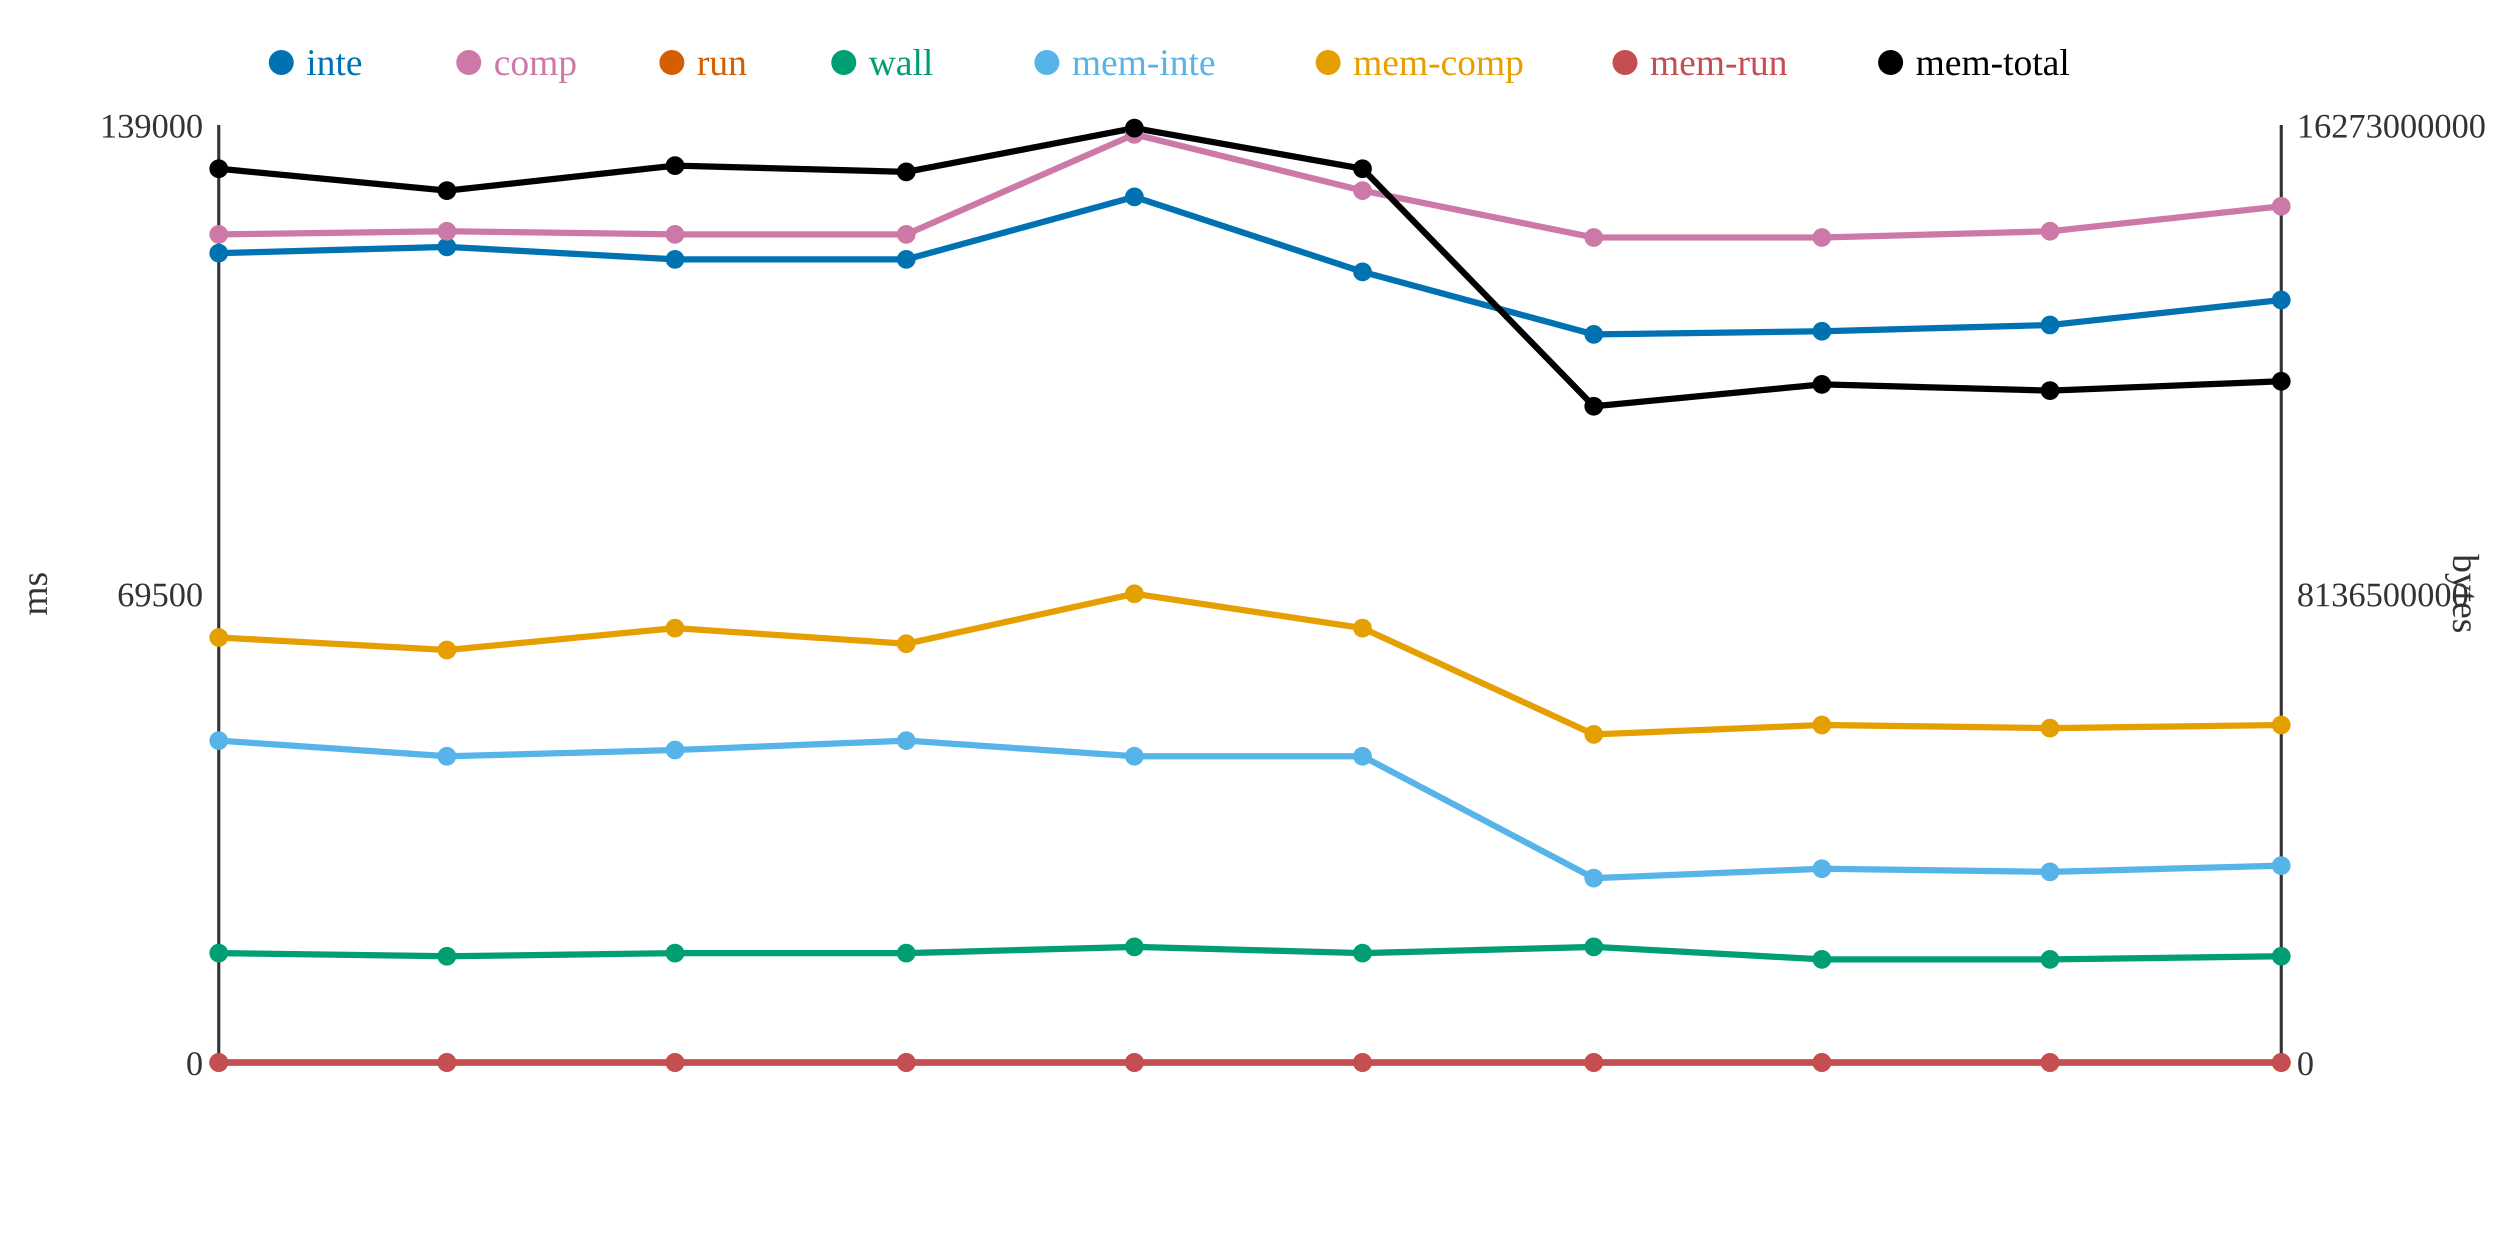
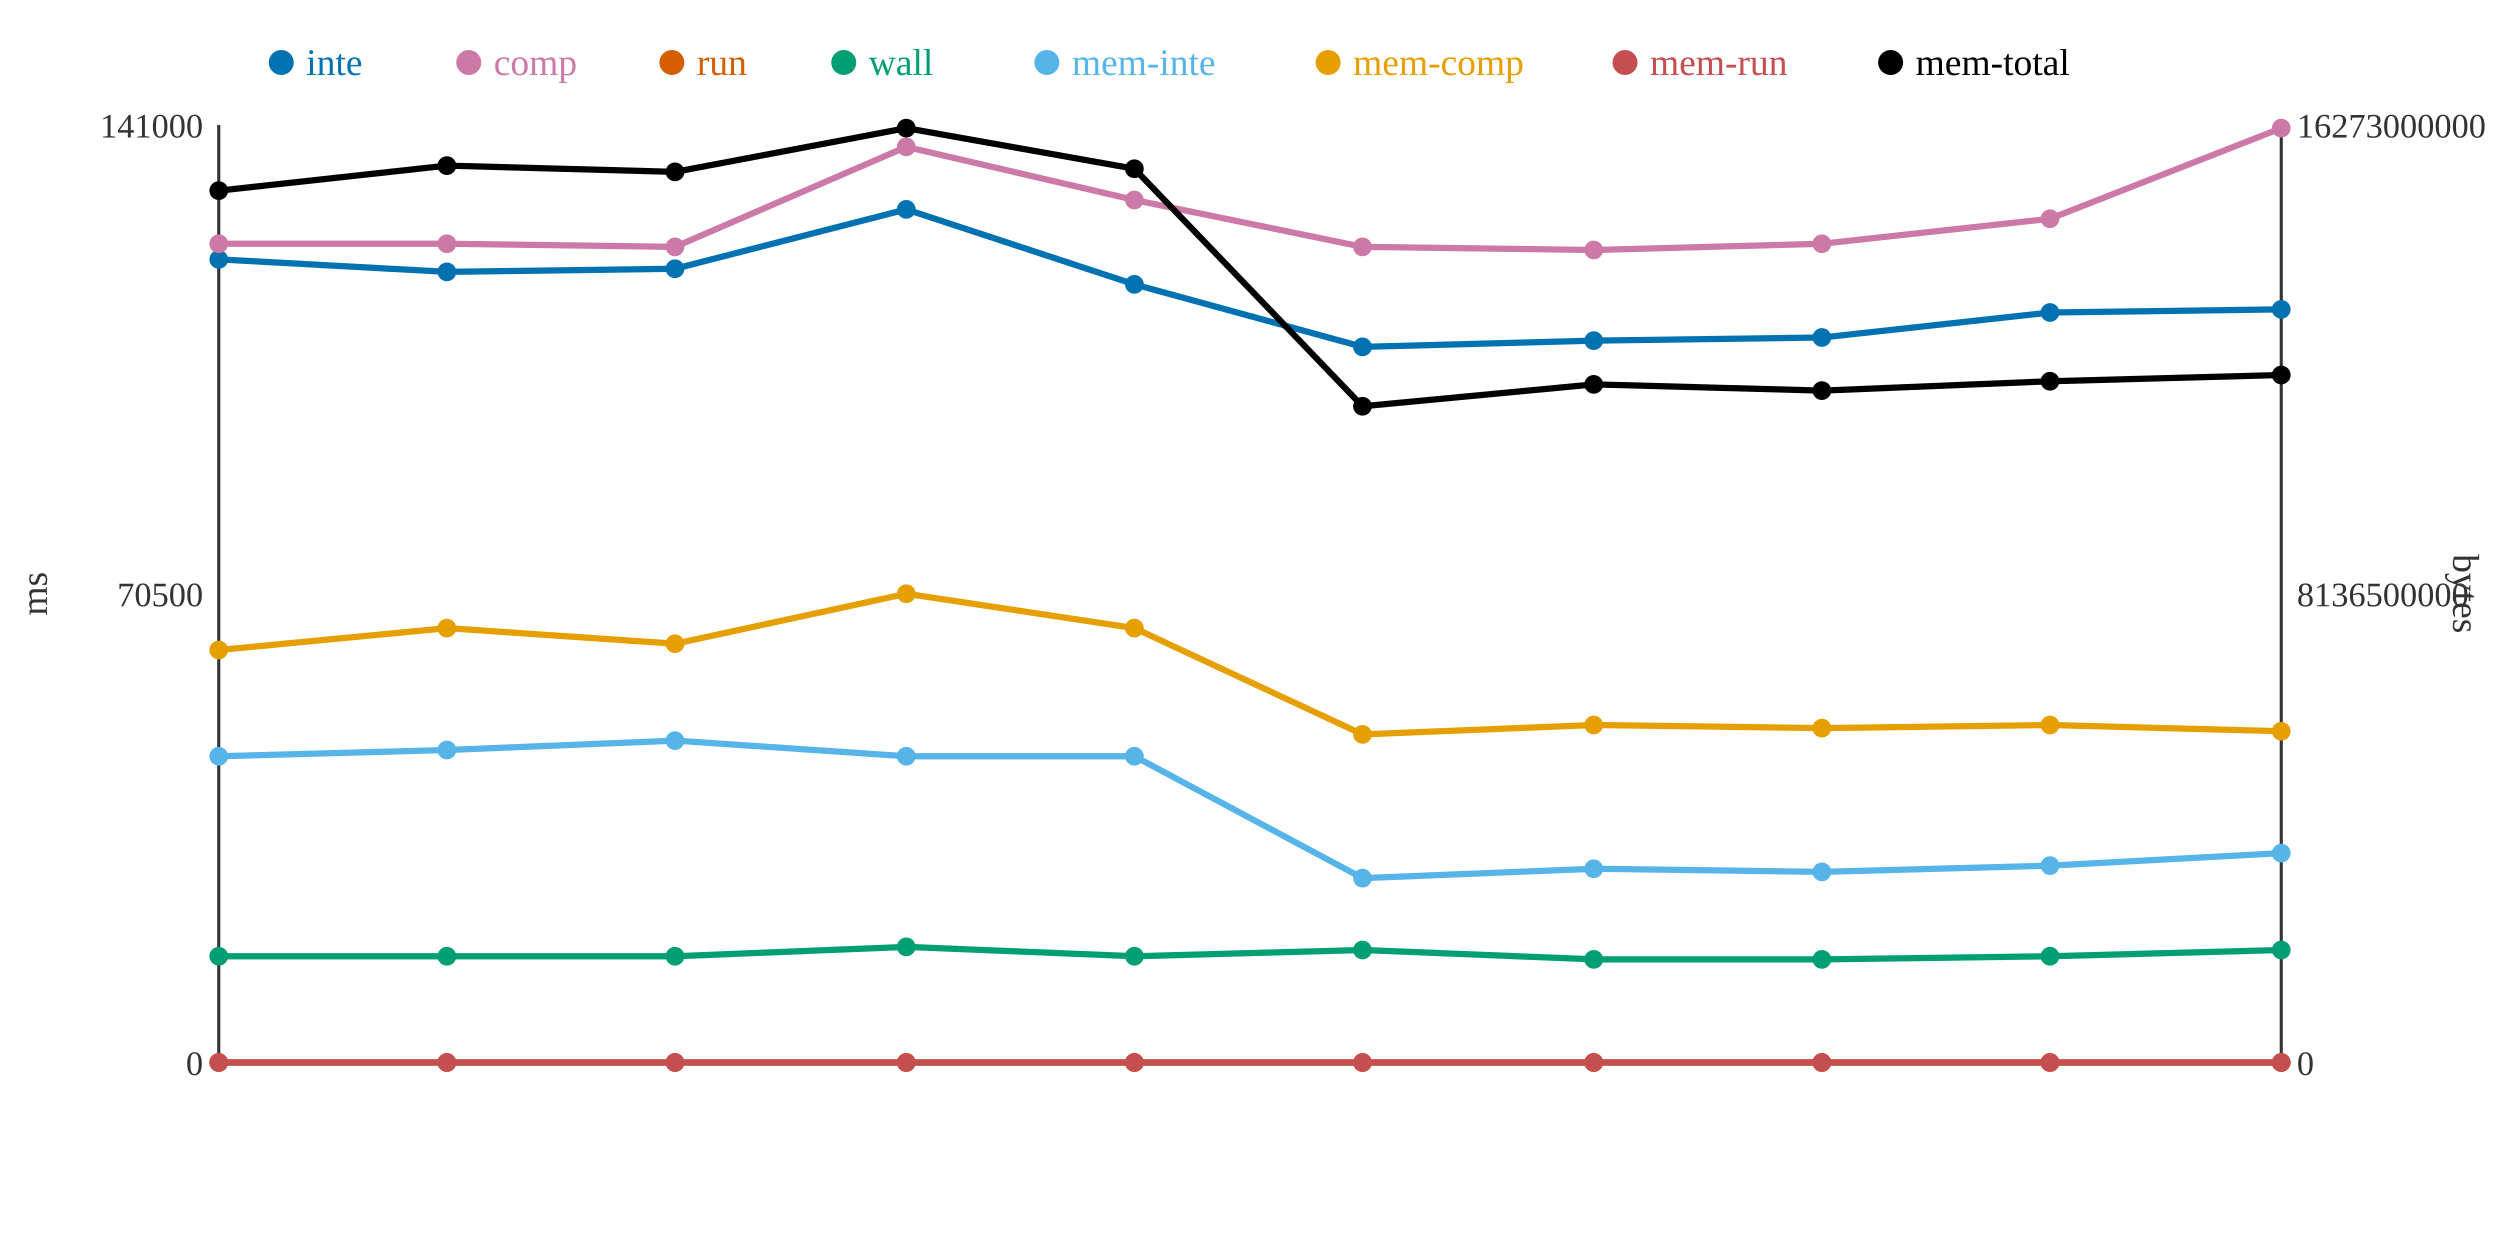
<svg xmlns="http://www.w3.org/2000/svg" width="800" height="400">
  <rect width="800" height="400" fill="white" />
  <line x1="70" y1="40" x2="70" y2="340" stroke="#333" stroke-width="1" />
  <line x1="70" y1="340" x2="730" y2="340" stroke="#333" stroke-width="1" />
  <line x1="730" y1="40" x2="730" y2="340" stroke="#333" stroke-width="1" />
  <text x="65" y="344" text-anchor="end" font-size="11" fill="#333">0</text>
-   <text x="65" y="194" text-anchor="end" font-size="11" fill="#333">69500</text>
-   <text x="65" y="44" text-anchor="end" font-size="11" fill="#333">139000</text>
+   <text x="65" y="194" text-anchor="end" font-size="11" fill="#333">70500</text>
+   <text x="65" y="44" text-anchor="end" font-size="11" fill="#333">141000</text>
  <text x="15" y="190" text-anchor="middle" font-size="12" fill="#333" transform="rotate(-90 15 190)">ms</text>
  <text x="735" y="344" text-anchor="start" font-size="11" fill="#333">0</text>
  <text x="735" y="194" text-anchor="start" font-size="11" fill="#333">8136500000</text>
  <text x="735" y="44" text-anchor="start" font-size="11" fill="#333">16273000000</text>
  <text x="785" y="190" text-anchor="middle" font-size="12" fill="#333" transform="rotate(90 785 190)">bytes</text>
-   <polyline points="70,81 143,79 216,83 290,83 363,63 436,87 510,107 583,106 656,104 730,96" fill="none" stroke="#0072B2" stroke-width="2" />
-   <polyline points="70,75 143,74 216,75 290,75 363,43 436,61 510,76 583,76 656,74 730,66" fill="none" stroke="#CC79A7" stroke-width="2" />
+   <polyline points="70,83 143,87 216,86 290,67 363,91 436,111 510,109 583,108 656,100 730,99" fill="none" stroke="#0072B2" stroke-width="2" />
+   <polyline points="70,78 143,78 216,79 290,47 363,64 436,79 510,80 583,78 656,70 730,41" fill="none" stroke="#CC79A7" stroke-width="2" />
  <polyline points="70,340 143,340 216,340 290,340 363,340 436,340 510,340 583,340 656,340 730,340" fill="none" stroke="#D55E00" stroke-width="2" />
-   <polyline points="70,305 143,306 216,305 290,305 363,303 436,305 510,303 583,307 656,307 730,306" fill="none" stroke="#009E73" stroke-width="2" />
-   <polyline points="70,237 143,242 216,240 290,237 363,242 436,242 510,281 583,278 656,279 730,277" fill="none" stroke="#56B4E9" stroke-width="2" />
-   <polyline points="70,204 143,208 216,201 290,206 363,190 436,201 510,235 583,232 656,233 730,232" fill="none" stroke="#E69F00" stroke-width="2" />
+   <polyline points="70,306 143,306 216,306 290,303 363,306 436,304 510,307 583,307 656,306 730,304" fill="none" stroke="#009E73" stroke-width="2" />
+   <polyline points="70,242 143,240 216,237 290,242 363,242 436,281 510,278 583,279 656,277 730,273" fill="none" stroke="#56B4E9" stroke-width="2" />
+   <polyline points="70,208 143,201 216,206 290,190 363,201 436,235 510,232 583,233 656,232 730,234" fill="none" stroke="#E69F00" stroke-width="2" />
  <polyline points="70,340 143,340 216,340 290,340 363,340 436,340 510,340 583,340 656,340 730,340" fill="none" stroke="#C44E52" stroke-width="2" />
-   <polyline points="70,54 143,61 216,53 290,55 363,41 436,54 510,130 583,123 656,125 730,122" fill="none" stroke="#000000" stroke-width="2" />
-   <circle cx="70" cy="81" r="3" fill="#0072B2" />
-   <circle cx="70" cy="75" r="3" fill="#CC79A7" />
+   <polyline points="70,61 143,53 216,55 290,41 363,54 436,130 510,123 583,125 656,122 730,120" fill="none" stroke="#000000" stroke-width="2" />
+   <circle cx="70" cy="83" r="3" fill="#0072B2" />
+   <circle cx="70" cy="78" r="3" fill="#CC79A7" />
  <circle cx="70" cy="340" r="3" fill="#D55E00" />
-   <circle cx="70" cy="305" r="3" fill="#009E73" />
-   <circle cx="70" cy="237" r="3" fill="#56B4E9" />
-   <circle cx="70" cy="204" r="3" fill="#E69F00" />
+   <circle cx="70" cy="306" r="3" fill="#009E73" />
+   <circle cx="70" cy="242" r="3" fill="#56B4E9" />
+   <circle cx="70" cy="208" r="3" fill="#E69F00" />
  <circle cx="70" cy="340" r="3" fill="#C44E52" />
-   <circle cx="70" cy="54" r="3" fill="#000000" />
-   <circle cx="143" cy="79" r="3" fill="#0072B2" />
-   <circle cx="143" cy="74" r="3" fill="#CC79A7" />
+   <circle cx="70" cy="61" r="3" fill="#000000" />
+   <circle cx="143" cy="87" r="3" fill="#0072B2" />
+   <circle cx="143" cy="78" r="3" fill="#CC79A7" />
  <circle cx="143" cy="340" r="3" fill="#D55E00" />
  <circle cx="143" cy="306" r="3" fill="#009E73" />
-   <circle cx="143" cy="242" r="3" fill="#56B4E9" />
-   <circle cx="143" cy="208" r="3" fill="#E69F00" />
+   <circle cx="143" cy="240" r="3" fill="#56B4E9" />
+   <circle cx="143" cy="201" r="3" fill="#E69F00" />
  <circle cx="143" cy="340" r="3" fill="#C44E52" />
-   <circle cx="143" cy="61" r="3" fill="#000000" />
-   <circle cx="216" cy="83" r="3" fill="#0072B2" />
-   <circle cx="216" cy="75" r="3" fill="#CC79A7" />
+   <circle cx="143" cy="53" r="3" fill="#000000" />
+   <circle cx="216" cy="86" r="3" fill="#0072B2" />
+   <circle cx="216" cy="79" r="3" fill="#CC79A7" />
  <circle cx="216" cy="340" r="3" fill="#D55E00" />
-   <circle cx="216" cy="305" r="3" fill="#009E73" />
-   <circle cx="216" cy="240" r="3" fill="#56B4E9" />
-   <circle cx="216" cy="201" r="3" fill="#E69F00" />
+   <circle cx="216" cy="306" r="3" fill="#009E73" />
+   <circle cx="216" cy="237" r="3" fill="#56B4E9" />
+   <circle cx="216" cy="206" r="3" fill="#E69F00" />
  <circle cx="216" cy="340" r="3" fill="#C44E52" />
-   <circle cx="216" cy="53" r="3" fill="#000000" />
-   <circle cx="290" cy="83" r="3" fill="#0072B2" />
-   <circle cx="290" cy="75" r="3" fill="#CC79A7" />
+   <circle cx="216" cy="55" r="3" fill="#000000" />
+   <circle cx="290" cy="67" r="3" fill="#0072B2" />
+   <circle cx="290" cy="47" r="3" fill="#CC79A7" />
  <circle cx="290" cy="340" r="3" fill="#D55E00" />
-   <circle cx="290" cy="305" r="3" fill="#009E73" />
-   <circle cx="290" cy="237" r="3" fill="#56B4E9" />
-   <circle cx="290" cy="206" r="3" fill="#E69F00" />
+   <circle cx="290" cy="303" r="3" fill="#009E73" />
+   <circle cx="290" cy="242" r="3" fill="#56B4E9" />
+   <circle cx="290" cy="190" r="3" fill="#E69F00" />
  <circle cx="290" cy="340" r="3" fill="#C44E52" />
-   <circle cx="290" cy="55" r="3" fill="#000000" />
-   <circle cx="363" cy="63" r="3" fill="#0072B2" />
-   <circle cx="363" cy="43" r="3" fill="#CC79A7" />
+   <circle cx="290" cy="41" r="3" fill="#000000" />
+   <circle cx="363" cy="91" r="3" fill="#0072B2" />
+   <circle cx="363" cy="64" r="3" fill="#CC79A7" />
  <circle cx="363" cy="340" r="3" fill="#D55E00" />
-   <circle cx="363" cy="303" r="3" fill="#009E73" />
+   <circle cx="363" cy="306" r="3" fill="#009E73" />
  <circle cx="363" cy="242" r="3" fill="#56B4E9" />
-   <circle cx="363" cy="190" r="3" fill="#E69F00" />
+   <circle cx="363" cy="201" r="3" fill="#E69F00" />
  <circle cx="363" cy="340" r="3" fill="#C44E52" />
-   <circle cx="363" cy="41" r="3" fill="#000000" />
-   <circle cx="436" cy="87" r="3" fill="#0072B2" />
-   <circle cx="436" cy="61" r="3" fill="#CC79A7" />
+   <circle cx="363" cy="54" r="3" fill="#000000" />
+   <circle cx="436" cy="111" r="3" fill="#0072B2" />
+   <circle cx="436" cy="79" r="3" fill="#CC79A7" />
  <circle cx="436" cy="340" r="3" fill="#D55E00" />
-   <circle cx="436" cy="305" r="3" fill="#009E73" />
-   <circle cx="436" cy="242" r="3" fill="#56B4E9" />
-   <circle cx="436" cy="201" r="3" fill="#E69F00" />
+   <circle cx="436" cy="304" r="3" fill="#009E73" />
+   <circle cx="436" cy="281" r="3" fill="#56B4E9" />
+   <circle cx="436" cy="235" r="3" fill="#E69F00" />
  <circle cx="436" cy="340" r="3" fill="#C44E52" />
-   <circle cx="436" cy="54" r="3" fill="#000000" />
-   <circle cx="510" cy="107" r="3" fill="#0072B2" />
-   <circle cx="510" cy="76" r="3" fill="#CC79A7" />
+   <circle cx="436" cy="130" r="3" fill="#000000" />
+   <circle cx="510" cy="109" r="3" fill="#0072B2" />
+   <circle cx="510" cy="80" r="3" fill="#CC79A7" />
  <circle cx="510" cy="340" r="3" fill="#D55E00" />
-   <circle cx="510" cy="303" r="3" fill="#009E73" />
-   <circle cx="510" cy="281" r="3" fill="#56B4E9" />
-   <circle cx="510" cy="235" r="3" fill="#E69F00" />
+   <circle cx="510" cy="307" r="3" fill="#009E73" />
+   <circle cx="510" cy="278" r="3" fill="#56B4E9" />
+   <circle cx="510" cy="232" r="3" fill="#E69F00" />
  <circle cx="510" cy="340" r="3" fill="#C44E52" />
-   <circle cx="510" cy="130" r="3" fill="#000000" />
-   <circle cx="583" cy="106" r="3" fill="#0072B2" />
-   <circle cx="583" cy="76" r="3" fill="#CC79A7" />
+   <circle cx="510" cy="123" r="3" fill="#000000" />
+   <circle cx="583" cy="108" r="3" fill="#0072B2" />
+   <circle cx="583" cy="78" r="3" fill="#CC79A7" />
  <circle cx="583" cy="340" r="3" fill="#D55E00" />
  <circle cx="583" cy="307" r="3" fill="#009E73" />
-   <circle cx="583" cy="278" r="3" fill="#56B4E9" />
-   <circle cx="583" cy="232" r="3" fill="#E69F00" />
+   <circle cx="583" cy="279" r="3" fill="#56B4E9" />
+   <circle cx="583" cy="233" r="3" fill="#E69F00" />
  <circle cx="583" cy="340" r="3" fill="#C44E52" />
-   <circle cx="583" cy="123" r="3" fill="#000000" />
-   <circle cx="656" cy="104" r="3" fill="#0072B2" />
-   <circle cx="656" cy="74" r="3" fill="#CC79A7" />
+   <circle cx="583" cy="125" r="3" fill="#000000" />
+   <circle cx="656" cy="100" r="3" fill="#0072B2" />
+   <circle cx="656" cy="70" r="3" fill="#CC79A7" />
  <circle cx="656" cy="340" r="3" fill="#D55E00" />
-   <circle cx="656" cy="307" r="3" fill="#009E73" />
-   <circle cx="656" cy="279" r="3" fill="#56B4E9" />
-   <circle cx="656" cy="233" r="3" fill="#E69F00" />
+   <circle cx="656" cy="306" r="3" fill="#009E73" />
+   <circle cx="656" cy="277" r="3" fill="#56B4E9" />
+   <circle cx="656" cy="232" r="3" fill="#E69F00" />
  <circle cx="656" cy="340" r="3" fill="#C44E52" />
-   <circle cx="656" cy="125" r="3" fill="#000000" />
-   <circle cx="730" cy="96" r="3" fill="#0072B2" />
-   <circle cx="730" cy="66" r="3" fill="#CC79A7" />
+   <circle cx="656" cy="122" r="3" fill="#000000" />
+   <circle cx="730" cy="99" r="3" fill="#0072B2" />
+   <circle cx="730" cy="41" r="3" fill="#CC79A7" />
  <circle cx="730" cy="340" r="3" fill="#D55E00" />
-   <circle cx="730" cy="306" r="3" fill="#009E73" />
-   <circle cx="730" cy="277" r="3" fill="#56B4E9" />
-   <circle cx="730" cy="232" r="3" fill="#E69F00" />
+   <circle cx="730" cy="304" r="3" fill="#009E73" />
+   <circle cx="730" cy="273" r="3" fill="#56B4E9" />
+   <circle cx="730" cy="234" r="3" fill="#E69F00" />
  <circle cx="730" cy="340" r="3" fill="#C44E52" />
-   <circle cx="730" cy="122" r="3" fill="#000000" />
+   <circle cx="730" cy="120" r="3" fill="#000000" />
  <circle cx="90" cy="20" r="4" fill="#0072B2" />
  <text x="98" y="24" text-anchor="start" font-size="12" fill="#0072B2">inte</text>
  <circle cx="150" cy="20" r="4" fill="#CC79A7" />
  <text x="158" y="24" text-anchor="start" font-size="12" fill="#CC79A7">comp</text>
  <circle cx="215" cy="20" r="4" fill="#D55E00" />
  <text x="223" y="24" text-anchor="start" font-size="12" fill="#D55E00">run</text>
  <circle cx="270" cy="20" r="4" fill="#009E73" />
  <text x="278" y="24" text-anchor="start" font-size="12" fill="#009E73">wall</text>
  <circle cx="335" cy="20" r="4" fill="#56B4E9" />
  <text x="343" y="24" text-anchor="start" font-size="12" fill="#56B4E9">mem-inte</text>
  <circle cx="425" cy="20" r="4" fill="#E69F00" />
  <text x="433" y="24" text-anchor="start" font-size="12" fill="#E69F00">mem-comp</text>
  <circle cx="520" cy="20" r="4" fill="#C44E52" />
  <text x="528" y="24" text-anchor="start" font-size="12" fill="#C44E52">mem-run</text>
  <circle cx="605" cy="20" r="4" fill="#000000" />
  <text x="613" y="24" text-anchor="start" font-size="12" fill="#000000">mem-total</text>
</svg>
